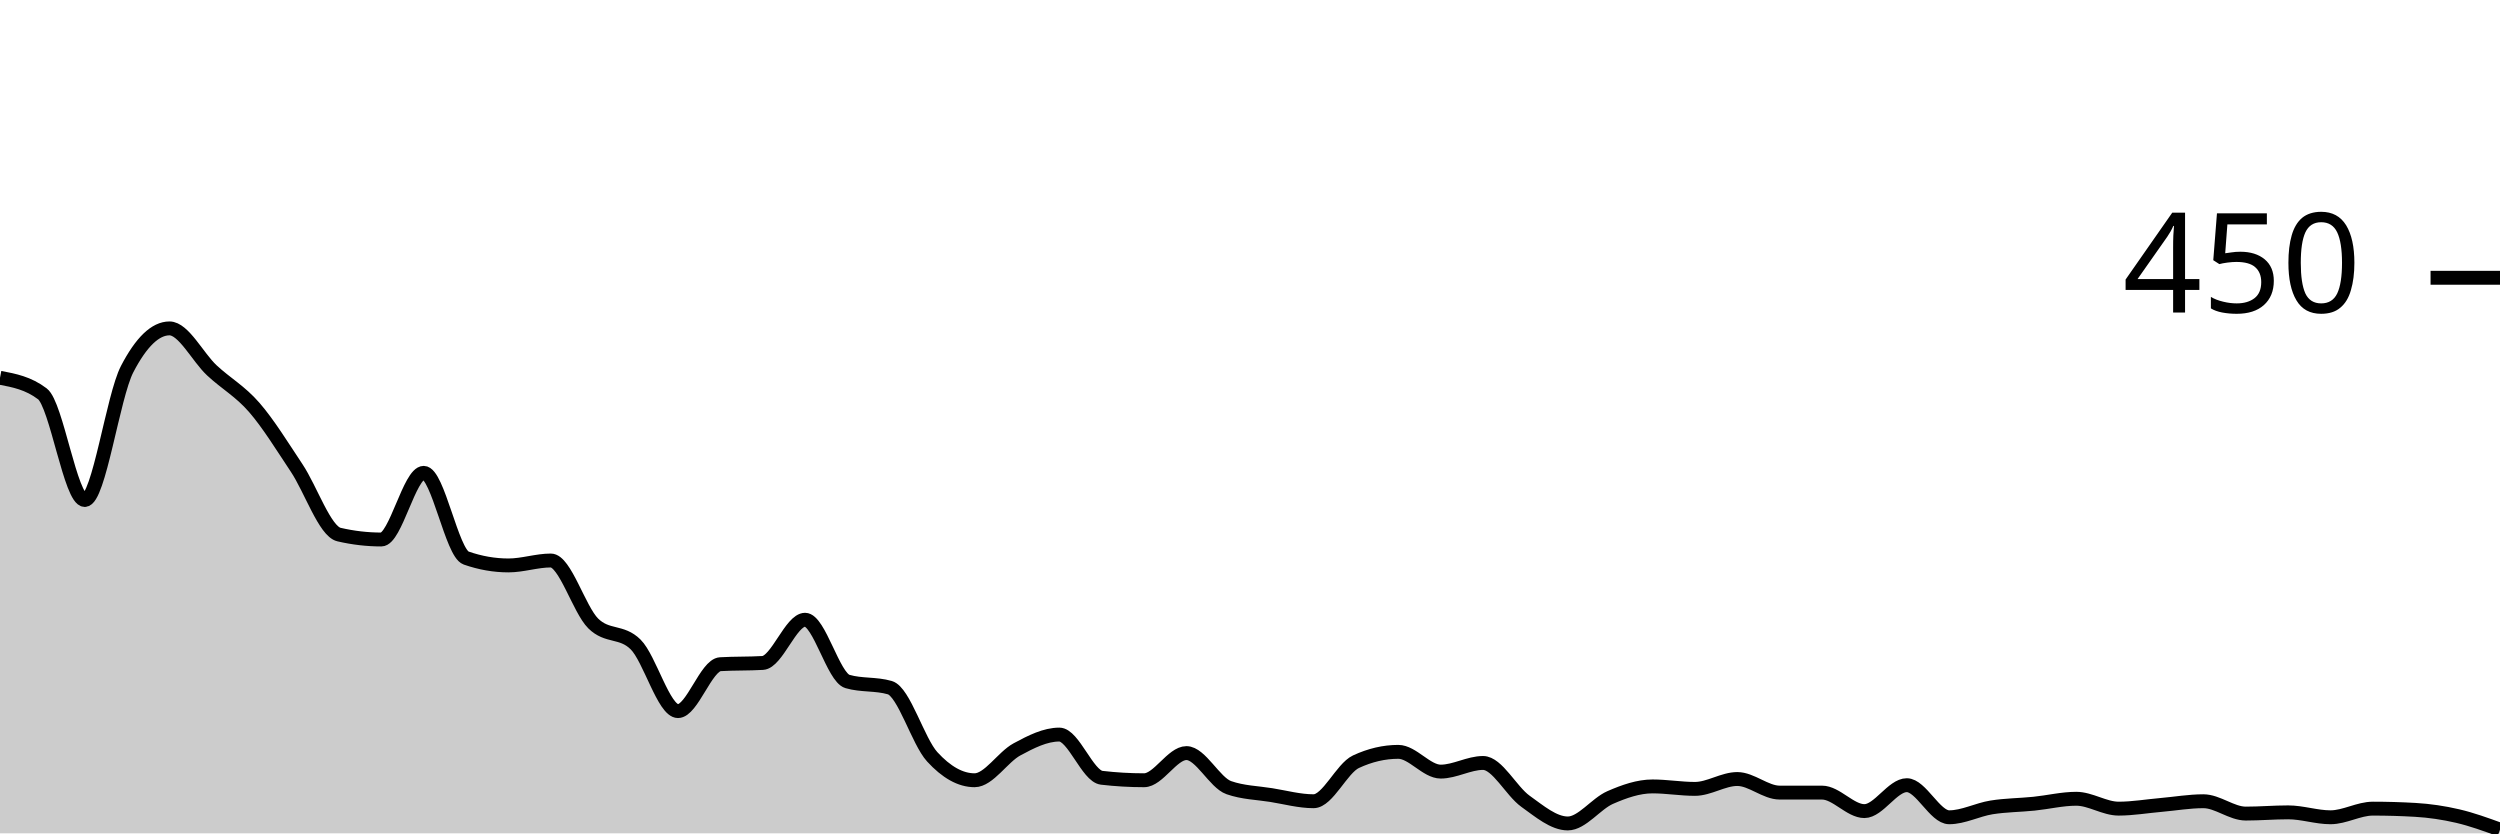
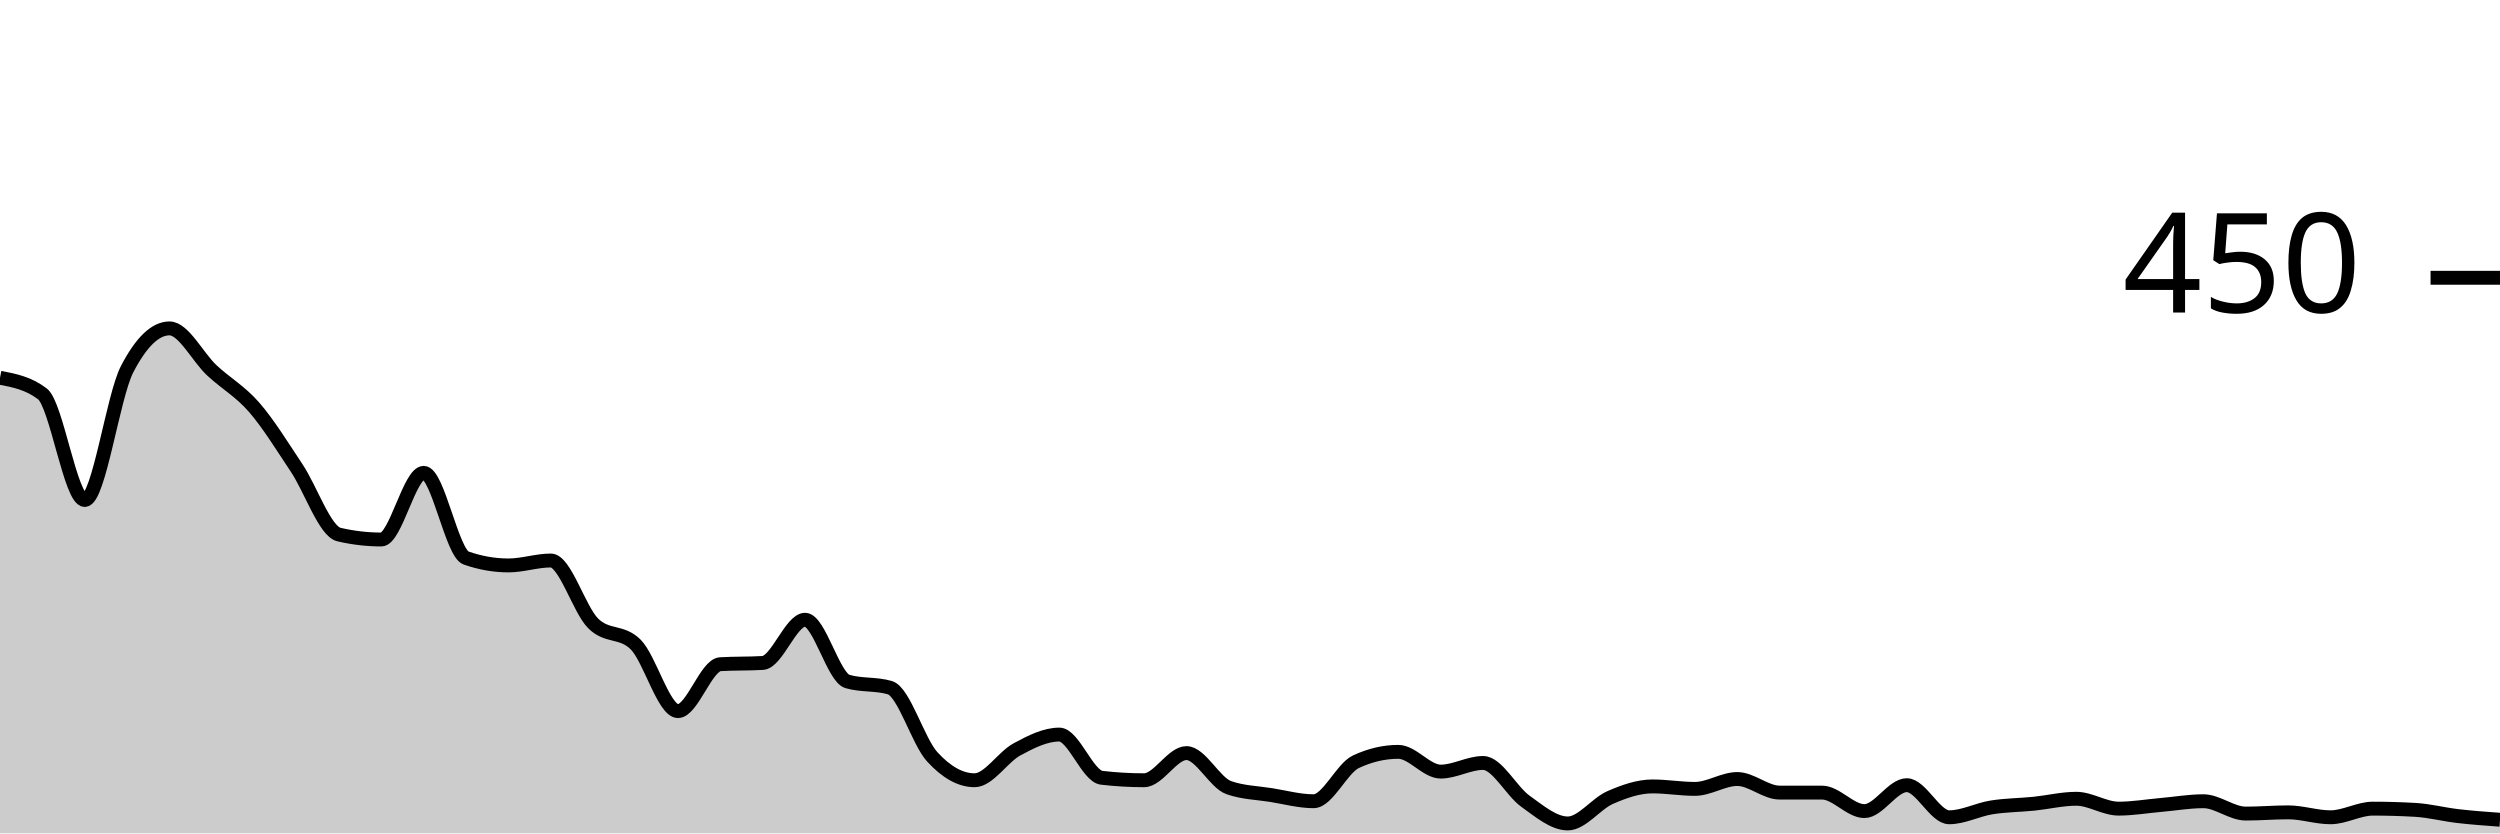
<svg xmlns="http://www.w3.org/2000/svg" viewBox="0 0 180 60">
  <g transform="translate(0,20)">
-     <path class="area" fill="rgba(0, 0, 0, 0.2)" d="M0,7.2C1.017,7.393,2.034,7.585,3.051,8.356C4.068,9.126,5.085,16,6.102,16C7.119,16,8.136,8.533,9.153,6.578C10.169,4.622,11.186,3.644,12.203,3.644C13.22,3.644,14.237,5.719,15.254,6.667C16.271,7.615,17.288,8.163,18.305,9.333C19.322,10.504,20.339,12.163,21.356,13.689C22.373,15.215,23.39,18.252,24.407,18.489C25.424,18.726,26.441,18.844,27.458,18.844C28.475,18.844,29.492,14.044,30.508,14.044C31.525,14.044,32.542,19.822,33.559,20.178C34.576,20.533,35.593,20.711,36.61,20.711C37.627,20.711,38.644,20.356,39.661,20.356C40.678,20.356,41.695,23.881,42.712,24.889C43.729,25.896,44.746,25.393,45.763,26.4C46.78,27.407,47.797,31.2,48.814,31.2C49.831,31.2,50.847,27.881,51.864,27.822C52.881,27.763,53.898,27.793,54.915,27.733C55.932,27.674,56.949,24.622,57.966,24.622C58.983,24.622,60,28.77,61.017,29.067C62.034,29.363,63.051,29.215,64.068,29.511C65.085,29.807,66.102,33.378,67.119,34.489C68.136,35.6,69.153,36.178,70.169,36.178C71.186,36.178,72.203,34.504,73.22,33.956C74.237,33.407,75.254,32.889,76.271,32.889C77.288,32.889,78.305,35.881,79.322,36C80.339,36.119,81.356,36.178,82.373,36.178C83.39,36.178,84.407,34.222,85.424,34.222C86.441,34.222,87.458,36.356,88.475,36.711C89.492,37.067,90.508,37.081,91.525,37.244C92.542,37.407,93.559,37.689,94.576,37.689C95.593,37.689,96.61,35.319,97.627,34.844C98.644,34.37,99.661,34.133,100.678,34.133C101.695,34.133,102.712,35.556,103.729,35.556C104.746,35.556,105.763,34.933,106.78,34.933C107.797,34.933,108.814,36.963,109.831,37.689C110.847,38.415,111.864,39.289,112.881,39.289C113.898,39.289,114.915,37.867,115.932,37.422C116.949,36.978,117.966,36.622,118.983,36.622C120,36.622,121.017,36.8,122.034,36.8C123.051,36.8,124.068,36.089,125.085,36.089C126.102,36.089,127.119,37.067,128.136,37.067C129.153,37.067,130.169,37.067,131.186,37.067C132.203,37.067,133.22,38.4,134.237,38.4C135.254,38.4,136.271,36.533,137.288,36.533C138.305,36.533,139.322,38.844,140.339,38.844C141.356,38.844,142.373,38.296,143.39,38.133C144.407,37.97,145.424,37.97,146.441,37.867C147.458,37.763,148.475,37.511,149.492,37.511C150.508,37.511,151.525,38.222,152.542,38.222C153.559,38.222,154.576,38.044,155.593,37.956C156.61,37.867,157.627,37.689,158.644,37.689C159.661,37.689,160.678,38.578,161.695,38.578C162.712,38.578,163.729,38.489,164.746,38.489C165.763,38.489,166.78,38.844,167.797,38.844C168.814,38.844,169.831,38.222,170.847,38.222C171.864,38.222,172.881,38.252,173.898,38.311C174.915,38.37,175.932,38.519,176.949,38.756C177.966,38.993,178.983,39.363,180,39.733L180,40C178.983,40,177.966,40,176.949,40C175.932,40,174.915,40,173.898,40C172.881,40,171.864,40,170.847,40C169.831,40,168.814,40,167.797,40C166.78,40,165.763,40,164.746,40C163.729,40,162.712,40,161.695,40C160.678,40,159.661,40,158.644,40C157.627,40,156.61,40,155.593,40C154.576,40,153.559,40,152.542,40C151.525,40,150.508,40,149.492,40C148.475,40,147.458,40,146.441,40C145.424,40,144.407,40,143.39,40C142.373,40,141.356,40,140.339,40C139.322,40,138.305,40,137.288,40C136.271,40,135.254,40,134.237,40C133.22,40,132.203,40,131.186,40C130.169,40,129.153,40,128.136,40C127.119,40,126.102,40,125.085,40C124.068,40,123.051,40,122.034,40C121.017,40,120,40,118.983,40C117.966,40,116.949,40,115.932,40C114.915,40,113.898,40,112.881,40C111.864,40,110.847,40,109.831,40C108.814,40,107.797,40,106.78,40C105.763,40,104.746,40,103.729,40C102.712,40,101.695,40,100.678,40C99.661,40,98.644,40,97.627,40C96.61,40,95.593,40,94.576,40C93.559,40,92.542,40,91.525,40C90.508,40,89.492,40,88.475,40C87.458,40,86.441,40,85.424,40C84.407,40,83.39,40,82.373,40C81.356,40,80.339,40,79.322,40C78.305,40,77.288,40,76.271,40C75.254,40,74.237,40,73.22,40C72.203,40,71.186,40,70.169,40C69.153,40,68.136,40,67.119,40C66.102,40,65.085,40,64.068,40C63.051,40,62.034,40,61.017,40C60,40,58.983,40,57.966,40C56.949,40,55.932,40,54.915,40C53.898,40,52.881,40,51.864,40C50.847,40,49.831,40,48.814,40C47.797,40,46.78,40,45.763,40C44.746,40,43.729,40,42.712,40C41.695,40,40.678,40,39.661,40C38.644,40,37.627,40,36.61,40C35.593,40,34.576,40,33.559,40C32.542,40,31.525,40,30.508,40C29.492,40,28.475,40,27.458,40C26.441,40,25.424,40,24.407,40C23.39,40,22.373,40,21.356,40C20.339,40,19.322,40,18.305,40C17.288,40,16.271,40,15.254,40C14.237,40,13.22,40,12.203,40C11.186,40,10.169,40,9.153,40C8.136,40,7.119,40,6.102,40C5.085,40,4.068,40,3.051,40C2.034,40,1.017,40,0,40Z" />
-     <path class="line" stroke="black" fill="none" d="M0,7.2C1.017,7.393,2.034,7.585,3.051,8.356C4.068,9.126,5.085,16,6.102,16C7.119,16,8.136,8.533,9.153,6.578C10.169,4.622,11.186,3.644,12.203,3.644C13.22,3.644,14.237,5.719,15.254,6.667C16.271,7.615,17.288,8.163,18.305,9.333C19.322,10.504,20.339,12.163,21.356,13.689C22.373,15.215,23.39,18.252,24.407,18.489C25.424,18.726,26.441,18.844,27.458,18.844C28.475,18.844,29.492,14.044,30.508,14.044C31.525,14.044,32.542,19.822,33.559,20.178C34.576,20.533,35.593,20.711,36.61,20.711C37.627,20.711,38.644,20.356,39.661,20.356C40.678,20.356,41.695,23.881,42.712,24.889C43.729,25.896,44.746,25.393,45.763,26.4C46.78,27.407,47.797,31.2,48.814,31.2C49.831,31.2,50.847,27.881,51.864,27.822C52.881,27.763,53.898,27.793,54.915,27.733C55.932,27.674,56.949,24.622,57.966,24.622C58.983,24.622,60,28.77,61.017,29.067C62.034,29.363,63.051,29.215,64.068,29.511C65.085,29.807,66.102,33.378,67.119,34.489C68.136,35.6,69.153,36.178,70.169,36.178C71.186,36.178,72.203,34.504,73.22,33.956C74.237,33.407,75.254,32.889,76.271,32.889C77.288,32.889,78.305,35.881,79.322,36C80.339,36.119,81.356,36.178,82.373,36.178C83.39,36.178,84.407,34.222,85.424,34.222C86.441,34.222,87.458,36.356,88.475,36.711C89.492,37.067,90.508,37.081,91.525,37.244C92.542,37.407,93.559,37.689,94.576,37.689C95.593,37.689,96.61,35.319,97.627,34.844C98.644,34.37,99.661,34.133,100.678,34.133C101.695,34.133,102.712,35.556,103.729,35.556C104.746,35.556,105.763,34.933,106.78,34.933C107.797,34.933,108.814,36.963,109.831,37.689C110.847,38.415,111.864,39.289,112.881,39.289C113.898,39.289,114.915,37.867,115.932,37.422C116.949,36.978,117.966,36.622,118.983,36.622C120,36.622,121.017,36.8,122.034,36.8C123.051,36.8,124.068,36.089,125.085,36.089C126.102,36.089,127.119,37.067,128.136,37.067C129.153,37.067,130.169,37.067,131.186,37.067C132.203,37.067,133.22,38.4,134.237,38.4C135.254,38.4,136.271,36.533,137.288,36.533C138.305,36.533,139.322,38.844,140.339,38.844C141.356,38.844,142.373,38.296,143.39,38.133C144.407,37.97,145.424,37.97,146.441,37.867C147.458,37.763,148.475,37.511,149.492,37.511C150.508,37.511,151.525,38.222,152.542,38.222C153.559,38.222,154.576,38.044,155.593,37.956C156.61,37.867,157.627,37.689,158.644,37.689C159.661,37.689,160.678,38.578,161.695,38.578C162.712,38.578,163.729,38.489,164.746,38.489C165.763,38.489,166.78,38.844,167.797,38.844C168.814,38.844,169.831,38.222,170.847,38.222C171.864,38.222,172.881,38.252,173.898,38.311C174.915,38.37,175.932,38.519,176.949,38.756C177.966,38.993,178.983,39.363,180,39.733" />
+     <path class="area" fill="rgba(0, 0, 0, 0.2)" d="M0,7.2C1.017,7.393,2.034,7.585,3.051,8.356C4.068,9.126,5.085,16,6.102,16C7.119,16,8.136,8.533,9.153,6.578C10.169,4.622,11.186,3.644,12.203,3.644C13.22,3.644,14.237,5.719,15.254,6.667C16.271,7.615,17.288,8.163,18.305,9.333C19.322,10.504,20.339,12.163,21.356,13.689C22.373,15.215,23.39,18.252,24.407,18.489C25.424,18.726,26.441,18.844,27.458,18.844C28.475,18.844,29.492,14.044,30.508,14.044C31.525,14.044,32.542,19.822,33.559,20.178C34.576,20.533,35.593,20.711,36.61,20.711C37.627,20.711,38.644,20.356,39.661,20.356C40.678,20.356,41.695,23.881,42.712,24.889C43.729,25.896,44.746,25.393,45.763,26.4C46.78,27.407,47.797,31.2,48.814,31.2C49.831,31.2,50.847,27.881,51.864,27.822C52.881,27.763,53.898,27.793,54.915,27.733C55.932,27.674,56.949,24.622,57.966,24.622C58.983,24.622,60,28.77,61.017,29.067C62.034,29.363,63.051,29.215,64.068,29.511C65.085,29.807,66.102,33.378,67.119,34.489C68.136,35.6,69.153,36.178,70.169,36.178C71.186,36.178,72.203,34.504,73.22,33.956C74.237,33.407,75.254,32.889,76.271,32.889C77.288,32.889,78.305,35.881,79.322,36C80.339,36.119,81.356,36.178,82.373,36.178C83.39,36.178,84.407,34.222,85.424,34.222C86.441,34.222,87.458,36.356,88.475,36.711C89.492,37.067,90.508,37.081,91.525,37.244C92.542,37.407,93.559,37.689,94.576,37.689C95.593,37.689,96.61,35.319,97.627,34.844C98.644,34.37,99.661,34.133,100.678,34.133C101.695,34.133,102.712,35.556,103.729,35.556C104.746,35.556,105.763,34.933,106.78,34.933C107.797,34.933,108.814,36.963,109.831,37.689C110.847,38.415,111.864,39.289,112.881,39.289C113.898,39.289,114.915,37.867,115.932,37.422C116.949,36.978,117.966,36.622,118.983,36.622C120,36.622,121.017,36.8,122.034,36.8C123.051,36.8,124.068,36.089,125.085,36.089C126.102,36.089,127.119,37.067,128.136,37.067C129.153,37.067,130.169,37.067,131.186,37.067C132.203,37.067,133.22,38.4,134.237,38.4C135.254,38.4,136.271,36.533,137.288,36.533C138.305,36.533,139.322,38.844,140.339,38.844C141.356,38.844,142.373,38.296,143.39,38.133C144.407,37.97,145.424,37.97,146.441,37.867C147.458,37.763,148.475,37.511,149.492,37.511C150.508,37.511,151.525,38.222,152.542,38.222C153.559,38.222,154.576,38.044,155.593,37.956C156.61,37.867,157.627,37.689,158.644,37.689C159.661,37.689,160.678,38.578,161.695,38.578C162.712,38.578,163.729,38.489,164.746,38.489C165.763,38.489,166.78,38.844,167.797,38.844C168.814,38.844,169.831,38.222,170.847,38.222C171.864,38.222,172.881,38.252,173.898,38.311C174.915,38.37,175.932,38.637,176.949,38.756C177.966,38.874,178.983,38.948,180,39.022L180,40C178.983,40,177.966,40,176.949,40C175.932,40,174.915,40,173.898,40C172.881,40,171.864,40,170.847,40C169.831,40,168.814,40,167.797,40C166.78,40,165.763,40,164.746,40C163.729,40,162.712,40,161.695,40C160.678,40,159.661,40,158.644,40C157.627,40,156.61,40,155.593,40C154.576,40,153.559,40,152.542,40C151.525,40,150.508,40,149.492,40C148.475,40,147.458,40,146.441,40C145.424,40,144.407,40,143.39,40C142.373,40,141.356,40,140.339,40C139.322,40,138.305,40,137.288,40C136.271,40,135.254,40,134.237,40C133.22,40,132.203,40,131.186,40C130.169,40,129.153,40,128.136,40C127.119,40,126.102,40,125.085,40C124.068,40,123.051,40,122.034,40C121.017,40,120,40,118.983,40C117.966,40,116.949,40,115.932,40C114.915,40,113.898,40,112.881,40C111.864,40,110.847,40,109.831,40C108.814,40,107.797,40,106.78,40C105.763,40,104.746,40,103.729,40C102.712,40,101.695,40,100.678,40C99.661,40,98.644,40,97.627,40C96.61,40,95.593,40,94.576,40C93.559,40,92.542,40,91.525,40C90.508,40,89.492,40,88.475,40C87.458,40,86.441,40,85.424,40C84.407,40,83.39,40,82.373,40C81.356,40,80.339,40,79.322,40C78.305,40,77.288,40,76.271,40C75.254,40,74.237,40,73.22,40C72.203,40,71.186,40,70.169,40C69.153,40,68.136,40,67.119,40C66.102,40,65.085,40,64.068,40C63.051,40,62.034,40,61.017,40C60,40,58.983,40,57.966,40C56.949,40,55.932,40,54.915,40C53.898,40,52.881,40,51.864,40C50.847,40,49.831,40,48.814,40C47.797,40,46.78,40,45.763,40C44.746,40,43.729,40,42.712,40C41.695,40,40.678,40,39.661,40C38.644,40,37.627,40,36.61,40C35.593,40,34.576,40,33.559,40C32.542,40,31.525,40,30.508,40C29.492,40,28.475,40,27.458,40C26.441,40,25.424,40,24.407,40C23.39,40,22.373,40,21.356,40C20.339,40,19.322,40,18.305,40C17.288,40,16.271,40,15.254,40C14.237,40,13.22,40,12.203,40C11.186,40,10.169,40,9.153,40C8.136,40,7.119,40,6.102,40C5.085,40,4.068,40,3.051,40C2.034,40,1.017,40,0,40Z" />
+     <path class="line" stroke="black" fill="none" d="M0,7.2C1.017,7.393,2.034,7.585,3.051,8.356C4.068,9.126,5.085,16,6.102,16C7.119,16,8.136,8.533,9.153,6.578C10.169,4.622,11.186,3.644,12.203,3.644C13.22,3.644,14.237,5.719,15.254,6.667C16.271,7.615,17.288,8.163,18.305,9.333C19.322,10.504,20.339,12.163,21.356,13.689C22.373,15.215,23.39,18.252,24.407,18.489C25.424,18.726,26.441,18.844,27.458,18.844C28.475,18.844,29.492,14.044,30.508,14.044C31.525,14.044,32.542,19.822,33.559,20.178C34.576,20.533,35.593,20.711,36.61,20.711C37.627,20.711,38.644,20.356,39.661,20.356C40.678,20.356,41.695,23.881,42.712,24.889C43.729,25.896,44.746,25.393,45.763,26.4C46.78,27.407,47.797,31.2,48.814,31.2C49.831,31.2,50.847,27.881,51.864,27.822C52.881,27.763,53.898,27.793,54.915,27.733C55.932,27.674,56.949,24.622,57.966,24.622C58.983,24.622,60,28.77,61.017,29.067C62.034,29.363,63.051,29.215,64.068,29.511C65.085,29.807,66.102,33.378,67.119,34.489C68.136,35.6,69.153,36.178,70.169,36.178C71.186,36.178,72.203,34.504,73.22,33.956C74.237,33.407,75.254,32.889,76.271,32.889C77.288,32.889,78.305,35.881,79.322,36C80.339,36.119,81.356,36.178,82.373,36.178C83.39,36.178,84.407,34.222,85.424,34.222C86.441,34.222,87.458,36.356,88.475,36.711C89.492,37.067,90.508,37.081,91.525,37.244C92.542,37.407,93.559,37.689,94.576,37.689C95.593,37.689,96.61,35.319,97.627,34.844C98.644,34.37,99.661,34.133,100.678,34.133C101.695,34.133,102.712,35.556,103.729,35.556C104.746,35.556,105.763,34.933,106.78,34.933C107.797,34.933,108.814,36.963,109.831,37.689C110.847,38.415,111.864,39.289,112.881,39.289C113.898,39.289,114.915,37.867,115.932,37.422C116.949,36.978,117.966,36.622,118.983,36.622C120,36.622,121.017,36.8,122.034,36.8C123.051,36.8,124.068,36.089,125.085,36.089C126.102,36.089,127.119,37.067,128.136,37.067C129.153,37.067,130.169,37.067,131.186,37.067C132.203,37.067,133.22,38.4,134.237,38.4C135.254,38.4,136.271,36.533,137.288,36.533C138.305,36.533,139.322,38.844,140.339,38.844C141.356,38.844,142.373,38.296,143.39,38.133C144.407,37.97,145.424,37.97,146.441,37.867C147.458,37.763,148.475,37.511,149.492,37.511C150.508,37.511,151.525,38.222,152.542,38.222C153.559,38.222,154.576,38.044,155.593,37.956C156.61,37.867,157.627,37.689,158.644,37.689C159.661,37.689,160.678,38.578,161.695,38.578C162.712,38.578,163.729,38.489,164.746,38.489C165.763,38.489,166.78,38.844,167.797,38.844C168.814,38.844,169.831,38.222,170.847,38.222C171.864,38.222,172.881,38.252,173.898,38.311C174.915,38.37,175.932,38.637,176.949,38.756C177.966,38.874,178.983,38.948,180,39.022" />
    <path class="axis-ceiling" stroke-width="1" stroke="black" fill="none" d="M175,0L180,0" />
    <text class="axis-ceiling-label" font-family="sans-serif" text-anchor="end" font-size="10px" x="170" y="2.5">450</text>
  </g>
</svg>
